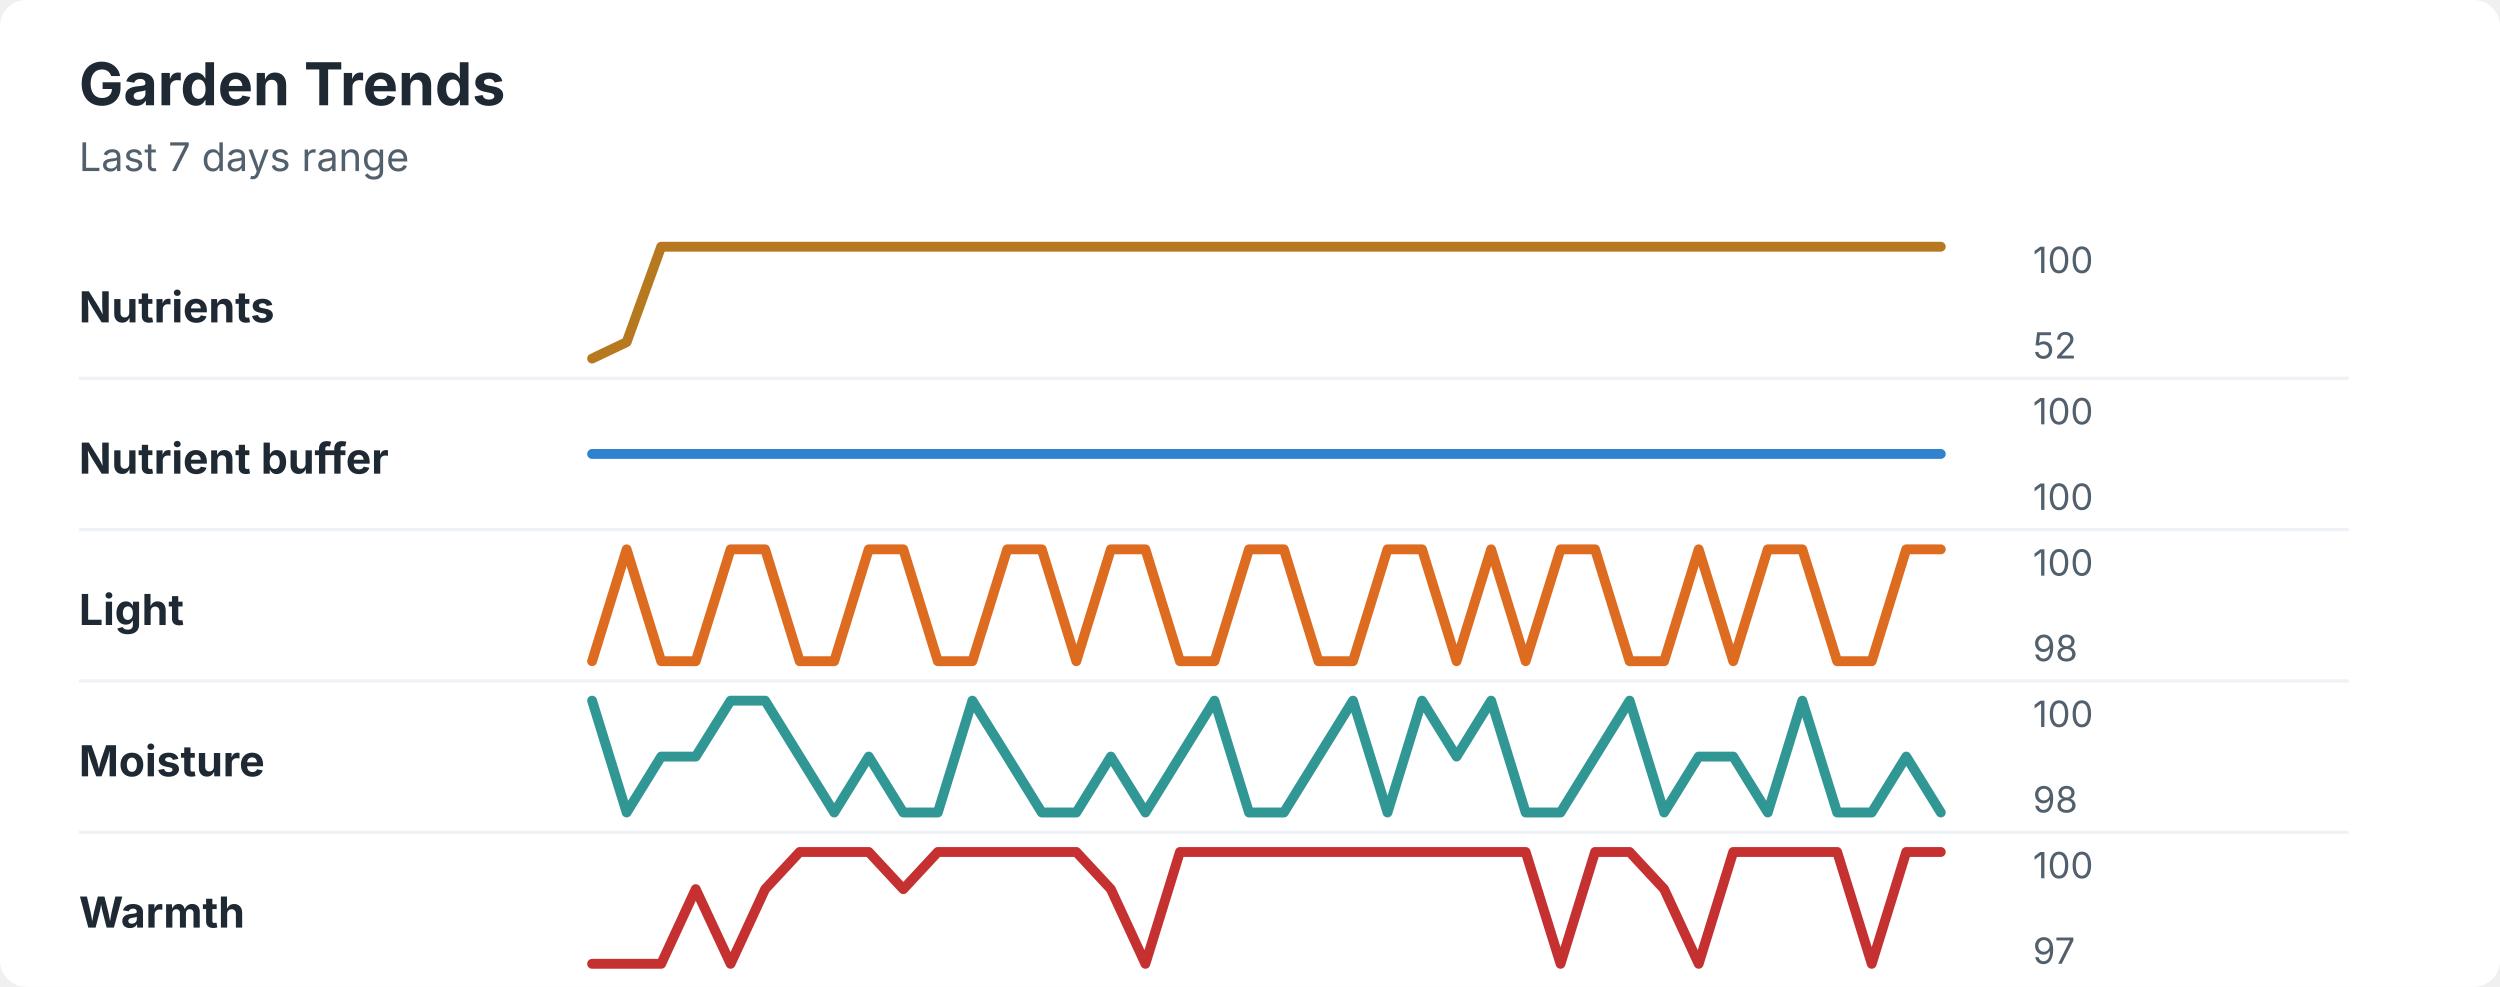
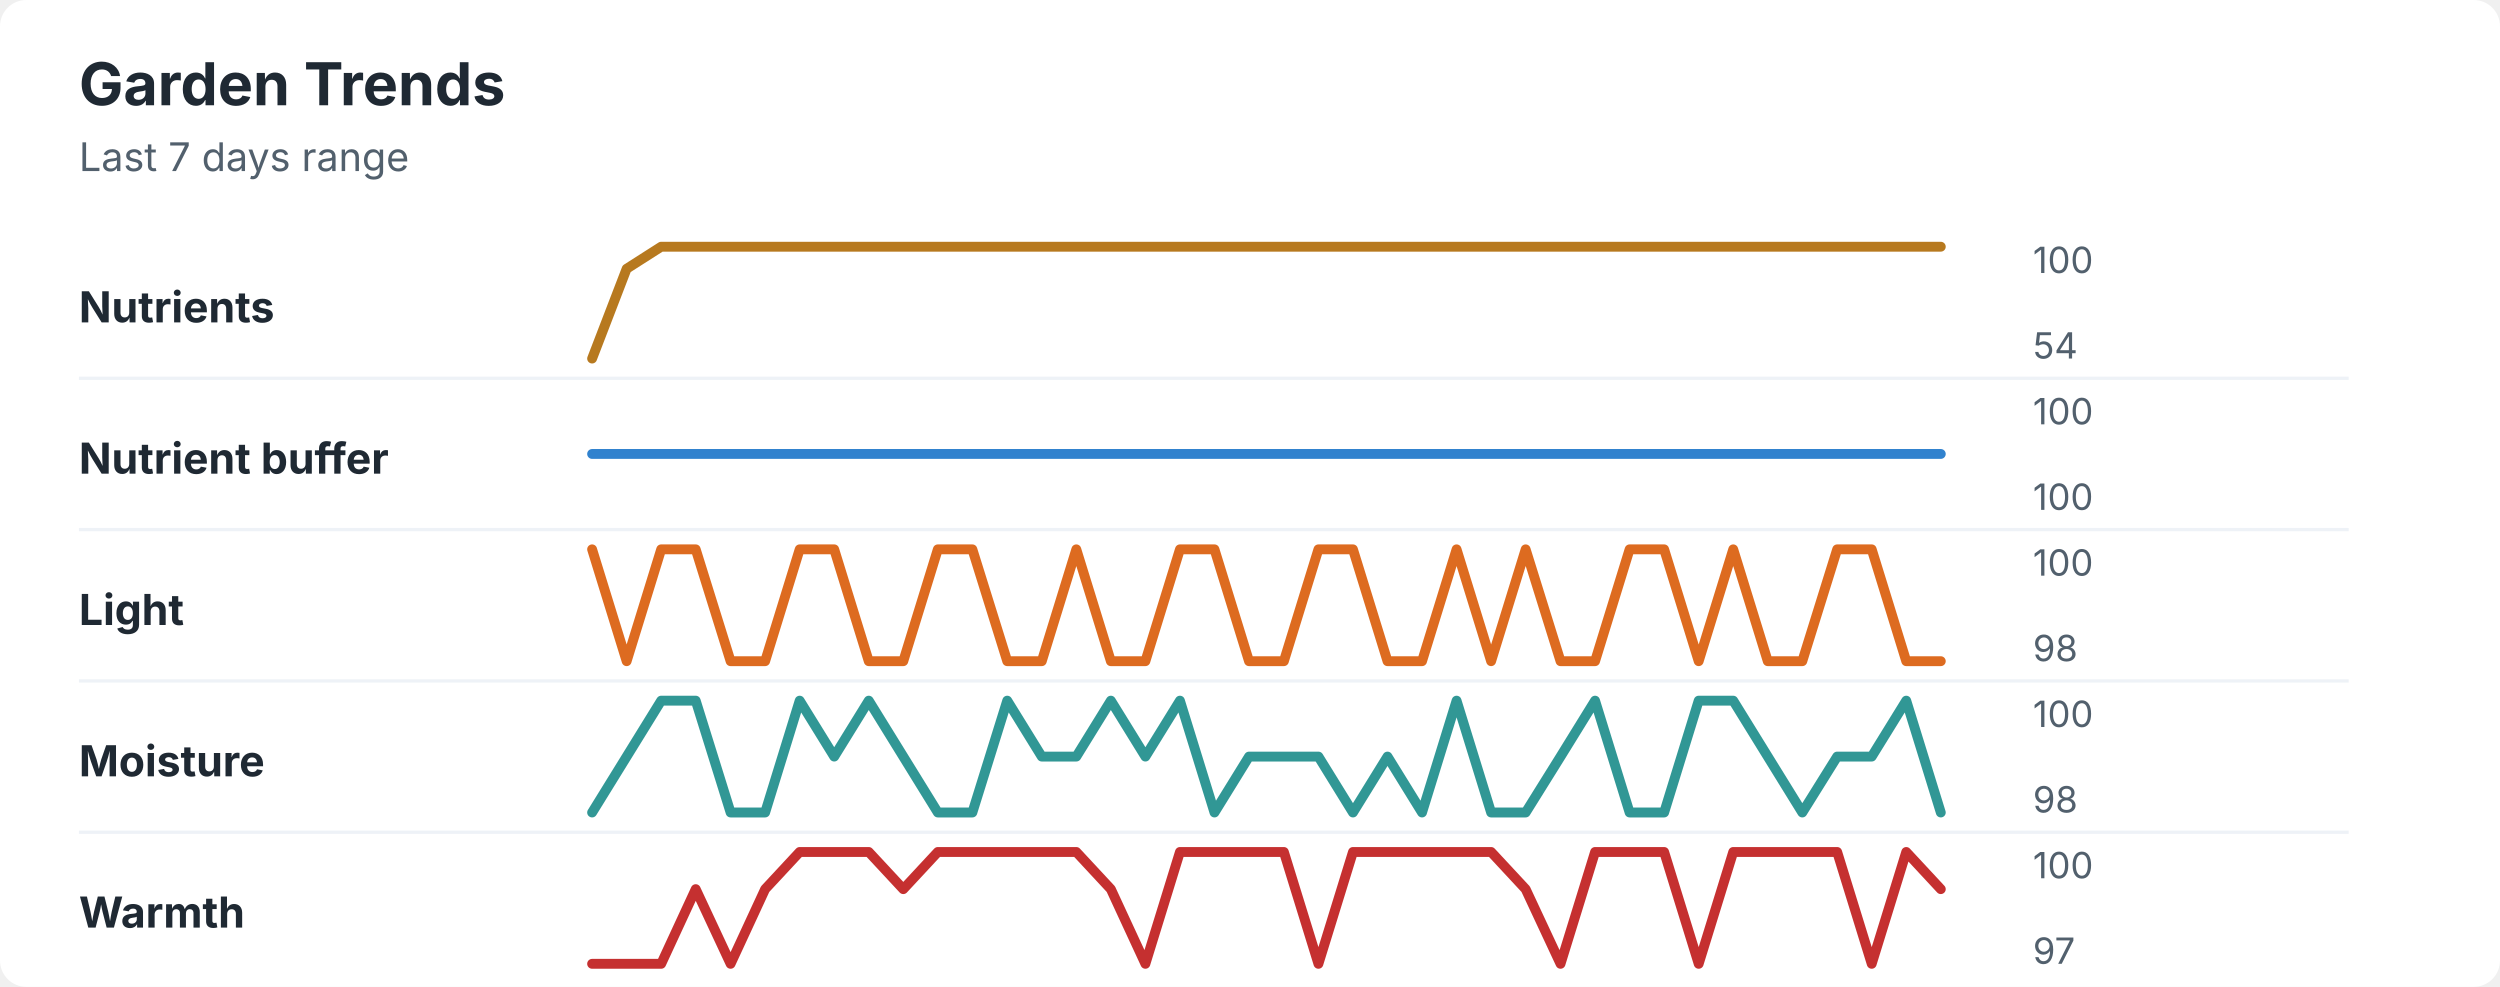
<svg xmlns="http://www.w3.org/2000/svg" width="760" height="300" viewBox="0 0 760 300" role="img" aria-labelledby="title desc">
  <rect width="760" height="300" rx="8" fill="#ffffff" />
  <style>
    text { font-family: -apple-system, BlinkMacSystemFont, "Segoe UI", sans-serif; }
    .title { font-size: 18px; font-weight: 700; fill: #1f2933; }
    .subtitle { font-size: 12px; fill: #52606d; }
    .label { font-size: 13px; font-weight: 650; fill: #1f2933; }
    .axis-value { font-size: 11px; fill: #52606d; }
    .separator { stroke: #eef2f7; stroke-width: 1; }
  </style>
  <text x="24" y="32" class="title">Garden Trends</text>
  <text x="24" y="52" class="subtitle">Last 7 days range</text>
  <text x="24" y="98" class="label">Nutrients</text>
-   <polyline points="180.0,109.0 190.5,104.0 201.0,75.0 211.5,75.0 222.1,75.0 232.6,75.0 243.1,75.0 253.6,75.0 264.1,75.0 274.6,75.0 285.1,75.0 295.6,75.0 306.2,75.0 316.7,75.0 327.2,75.0 337.7,75.0 348.2,75.0 358.7,75.0 369.2,75.0 379.7,75.0 390.3,75.0 400.8,75.0 411.3,75.0 421.8,75.0 432.3,75.0 442.8,75.0 453.3,75.0 463.8,75.0 474.4,75.0 484.9,75.0 495.4,75.0 505.9,75.0 516.4,75.0 526.9,75.0 537.4,75.0 547.9,75.0 558.5,75.0 569.0,75.0 579.5,75.0 590.0,75.0 " fill="none" stroke="#b7791f" stroke-width="3" stroke-linecap="round" stroke-linejoin="round" />
+   <polyline points="180.0,109.0 190.5,81.7 201.0,75.0 211.5,75.0 222.1,75.0 232.6,75.0 243.1,75.0 253.6,75.0 264.1,75.0 274.6,75.0 285.1,75.0 295.6,75.0 306.2,75.0 316.7,75.0 327.2,75.0 337.7,75.0 348.2,75.0 358.7,75.0 369.2,75.0 379.7,75.0 390.3,75.0 400.8,75.0 411.3,75.0 421.8,75.0 432.3,75.0 442.8,75.0 453.3,75.0 463.8,75.0 474.4,75.0 484.9,75.0 495.4,75.0 505.9,75.0 516.4,75.0 526.9,75.0 537.4,75.0 547.9,75.0 558.5,75.0 569.0,75.0 579.5,75.0 590.0,75.0 " fill="none" stroke="#b7791f" stroke-width="3" stroke-linecap="round" stroke-linejoin="round" />
  <text x="618" y="83" class="axis-value">100</text>
-   <text x="618" y="109" class="axis-value">52</text>
+   <text x="618" y="109" class="axis-value">54</text>
  <line x1="24" y1="115.0" x2="714" y2="115.0" class="separator" />
  <text x="24" y="144" class="label">Nutrient buffer</text>
  <polyline points="180.0,138.0 190.5,138.0 201.0,138.0 211.5,138.0 222.1,138.0 232.6,138.0 243.1,138.0 253.6,138.0 264.1,138.0 274.6,138.0 285.1,138.0 295.6,138.0 306.2,138.0 316.7,138.0 327.2,138.0 337.7,138.0 348.2,138.0 358.7,138.0 369.2,138.0 379.7,138.0 390.3,138.0 400.8,138.0 411.3,138.0 421.8,138.0 432.3,138.0 442.8,138.0 453.3,138.0 463.8,138.0 474.4,138.0 484.9,138.0 495.4,138.0 505.9,138.0 516.4,138.0 526.9,138.0 537.4,138.0 547.9,138.0 558.5,138.0 569.0,138.0 579.5,138.0 590.0,138.0 " fill="none" stroke="#3182ce" stroke-width="3" stroke-linecap="round" stroke-linejoin="round" />
  <text x="618" y="129" class="axis-value">100</text>
  <text x="618" y="155" class="axis-value">100</text>
  <line x1="24" y1="161.0" x2="714" y2="161.0" class="separator" />
  <text x="24" y="190" class="label">Light</text>
-   <polyline points="180.0,201.0 190.5,167.0 201.0,201.0 211.5,201.0 222.1,167.0 232.6,167.0 243.1,201.0 253.6,201.0 264.1,167.0 274.6,167.0 285.1,201.0 295.6,201.0 306.2,167.0 316.7,167.0 327.2,201.0 337.7,167.0 348.2,167.0 358.7,201.0 369.2,201.0 379.7,167.0 390.3,167.0 400.8,201.0 411.3,201.0 421.8,167.0 432.3,167.0 442.8,201.0 453.3,167.0 463.8,201.0 474.4,167.0 484.9,167.0 495.4,201.0 505.9,201.0 516.4,167.0 526.9,201.0 537.4,167.0 547.9,167.0 558.5,201.0 569.0,201.0 579.5,167.0 590.0,167.0 " fill="none" stroke="#dd6b20" stroke-width="3" stroke-linecap="round" stroke-linejoin="round" />
+   <polyline points="180.0,167.0 190.5,201.0 201.0,167.0 211.5,167.0 222.1,201.0 232.6,201.0 243.1,167.0 253.6,167.0 264.1,201.0 274.6,201.0 285.1,167.0 295.6,167.0 306.2,201.0 316.7,201.0 327.2,167.0 337.7,201.0 348.2,201.0 358.7,167.0 369.2,167.0 379.7,201.0 390.3,201.0 400.8,167.0 411.3,167.0 421.8,201.0 432.3,201.0 442.8,167.0 453.3,201.0 463.8,167.0 474.4,201.0 484.9,201.0 495.4,167.0 505.9,167.0 516.4,201.0 526.9,167.0 537.4,201.0 547.9,201.0 558.5,167.0 569.0,167.0 579.5,201.0 590.0,201.0 " fill="none" stroke="#dd6b20" stroke-width="3" stroke-linecap="round" stroke-linejoin="round" />
  <text x="618" y="175" class="axis-value">100</text>
  <text x="618" y="201" class="axis-value">98</text>
  <line x1="24" y1="207.0" x2="714" y2="207.0" class="separator" />
  <text x="24" y="236" class="label">Moisture</text>
-   <polyline points="180.0,213.0 190.5,247.0 201.0,230.0 211.5,230.0 222.1,213.0 232.6,213.0 243.1,230.0 253.6,247.0 264.1,230.0 274.6,247.0 285.1,247.0 295.6,213.0 306.2,230.0 316.7,247.0 327.2,247.0 337.7,230.0 348.2,247.0 358.7,230.0 369.2,213.0 379.7,247.0 390.3,247.0 400.8,230.0 411.3,213.0 421.8,247.0 432.3,213.0 442.8,230.0 453.3,213.0 463.8,247.0 474.4,247.0 484.9,230.0 495.4,213.0 505.9,247.0 516.4,230.0 526.9,230.0 537.4,247.0 547.9,213.0 558.5,247.0 569.0,247.0 579.5,230.0 590.0,247.0 " fill="none" stroke="#319795" stroke-width="3" stroke-linecap="round" stroke-linejoin="round" />
+   <polyline points="180.0,247.0 190.5,230.0 201.0,213.0 211.5,213.0 222.1,247.0 232.6,247.0 243.1,213.0 253.6,230.0 264.1,213.0 274.6,230.0 285.1,247.0 295.6,247.0 306.2,213.0 316.7,230.0 327.2,230.0 337.7,213.0 348.2,230.0 358.7,213.0 369.2,247.0 379.7,230.0 390.3,230.0 400.8,230.0 411.3,247.0 421.8,230.0 432.3,247.0 442.8,213.0 453.3,247.0 463.8,247.0 474.4,230.0 484.9,213.0 495.4,247.0 505.9,247.0 516.4,213.0 526.9,213.0 537.4,230.0 547.9,247.0 558.5,230.0 569.0,230.0 579.5,213.0 590.0,247.0 " fill="none" stroke="#319795" stroke-width="3" stroke-linecap="round" stroke-linejoin="round" />
  <text x="618" y="221" class="axis-value">100</text>
  <text x="618" y="247" class="axis-value">98</text>
  <line x1="24" y1="253.0" x2="714" y2="253.0" class="separator" />
  <text x="24" y="282" class="label">Warmth</text>
-   <polyline points="180.0,293.0 190.5,293.0 201.0,293.0 211.5,270.3 222.1,293.0 232.6,270.3 243.1,259.0 253.6,259.0 264.1,259.0 274.6,270.3 285.1,259.0 295.6,259.0 306.2,259.0 316.7,259.0 327.2,259.0 337.7,270.3 348.2,293.0 358.7,259.0 369.2,259.0 379.7,259.0 390.3,259.0 400.8,259.0 411.3,259.0 421.8,259.0 432.3,259.0 442.8,259.0 453.3,259.0 463.8,259.0 474.4,293.0 484.9,259.0 495.4,259.0 505.9,270.3 516.4,293.0 526.9,259.0 537.4,259.0 547.9,259.0 558.5,259.0 569.0,293.0 579.5,259.0 590.0,259.0 " fill="none" stroke="#c53030" stroke-width="3" stroke-linecap="round" stroke-linejoin="round" />
+   <polyline points="180.0,293.0 190.5,293.0 201.0,293.0 211.5,270.3 222.1,293.0 232.6,270.3 243.1,259.0 253.6,259.0 264.1,259.0 274.6,270.3 285.1,259.0 295.6,259.0 306.2,259.0 316.7,259.0 327.2,259.0 337.7,270.3 348.2,293.0 358.7,259.0 369.2,259.0 379.7,259.0 390.3,259.0 400.8,293.0 411.3,259.0 421.8,259.0 432.3,259.0 442.8,259.0 453.3,259.0 463.8,270.3 474.4,293.0 484.9,259.0 495.4,259.0 505.9,259.0 516.4,293.0 526.9,259.0 537.4,259.0 547.9,259.0 558.5,259.0 569.0,293.0 579.5,259.0 590.0,270.3 " fill="none" stroke="#c53030" stroke-width="3" stroke-linecap="round" stroke-linejoin="round" />
  <text x="618" y="267" class="axis-value">100</text>
  <text x="618" y="293" class="axis-value">97</text>
</svg>
